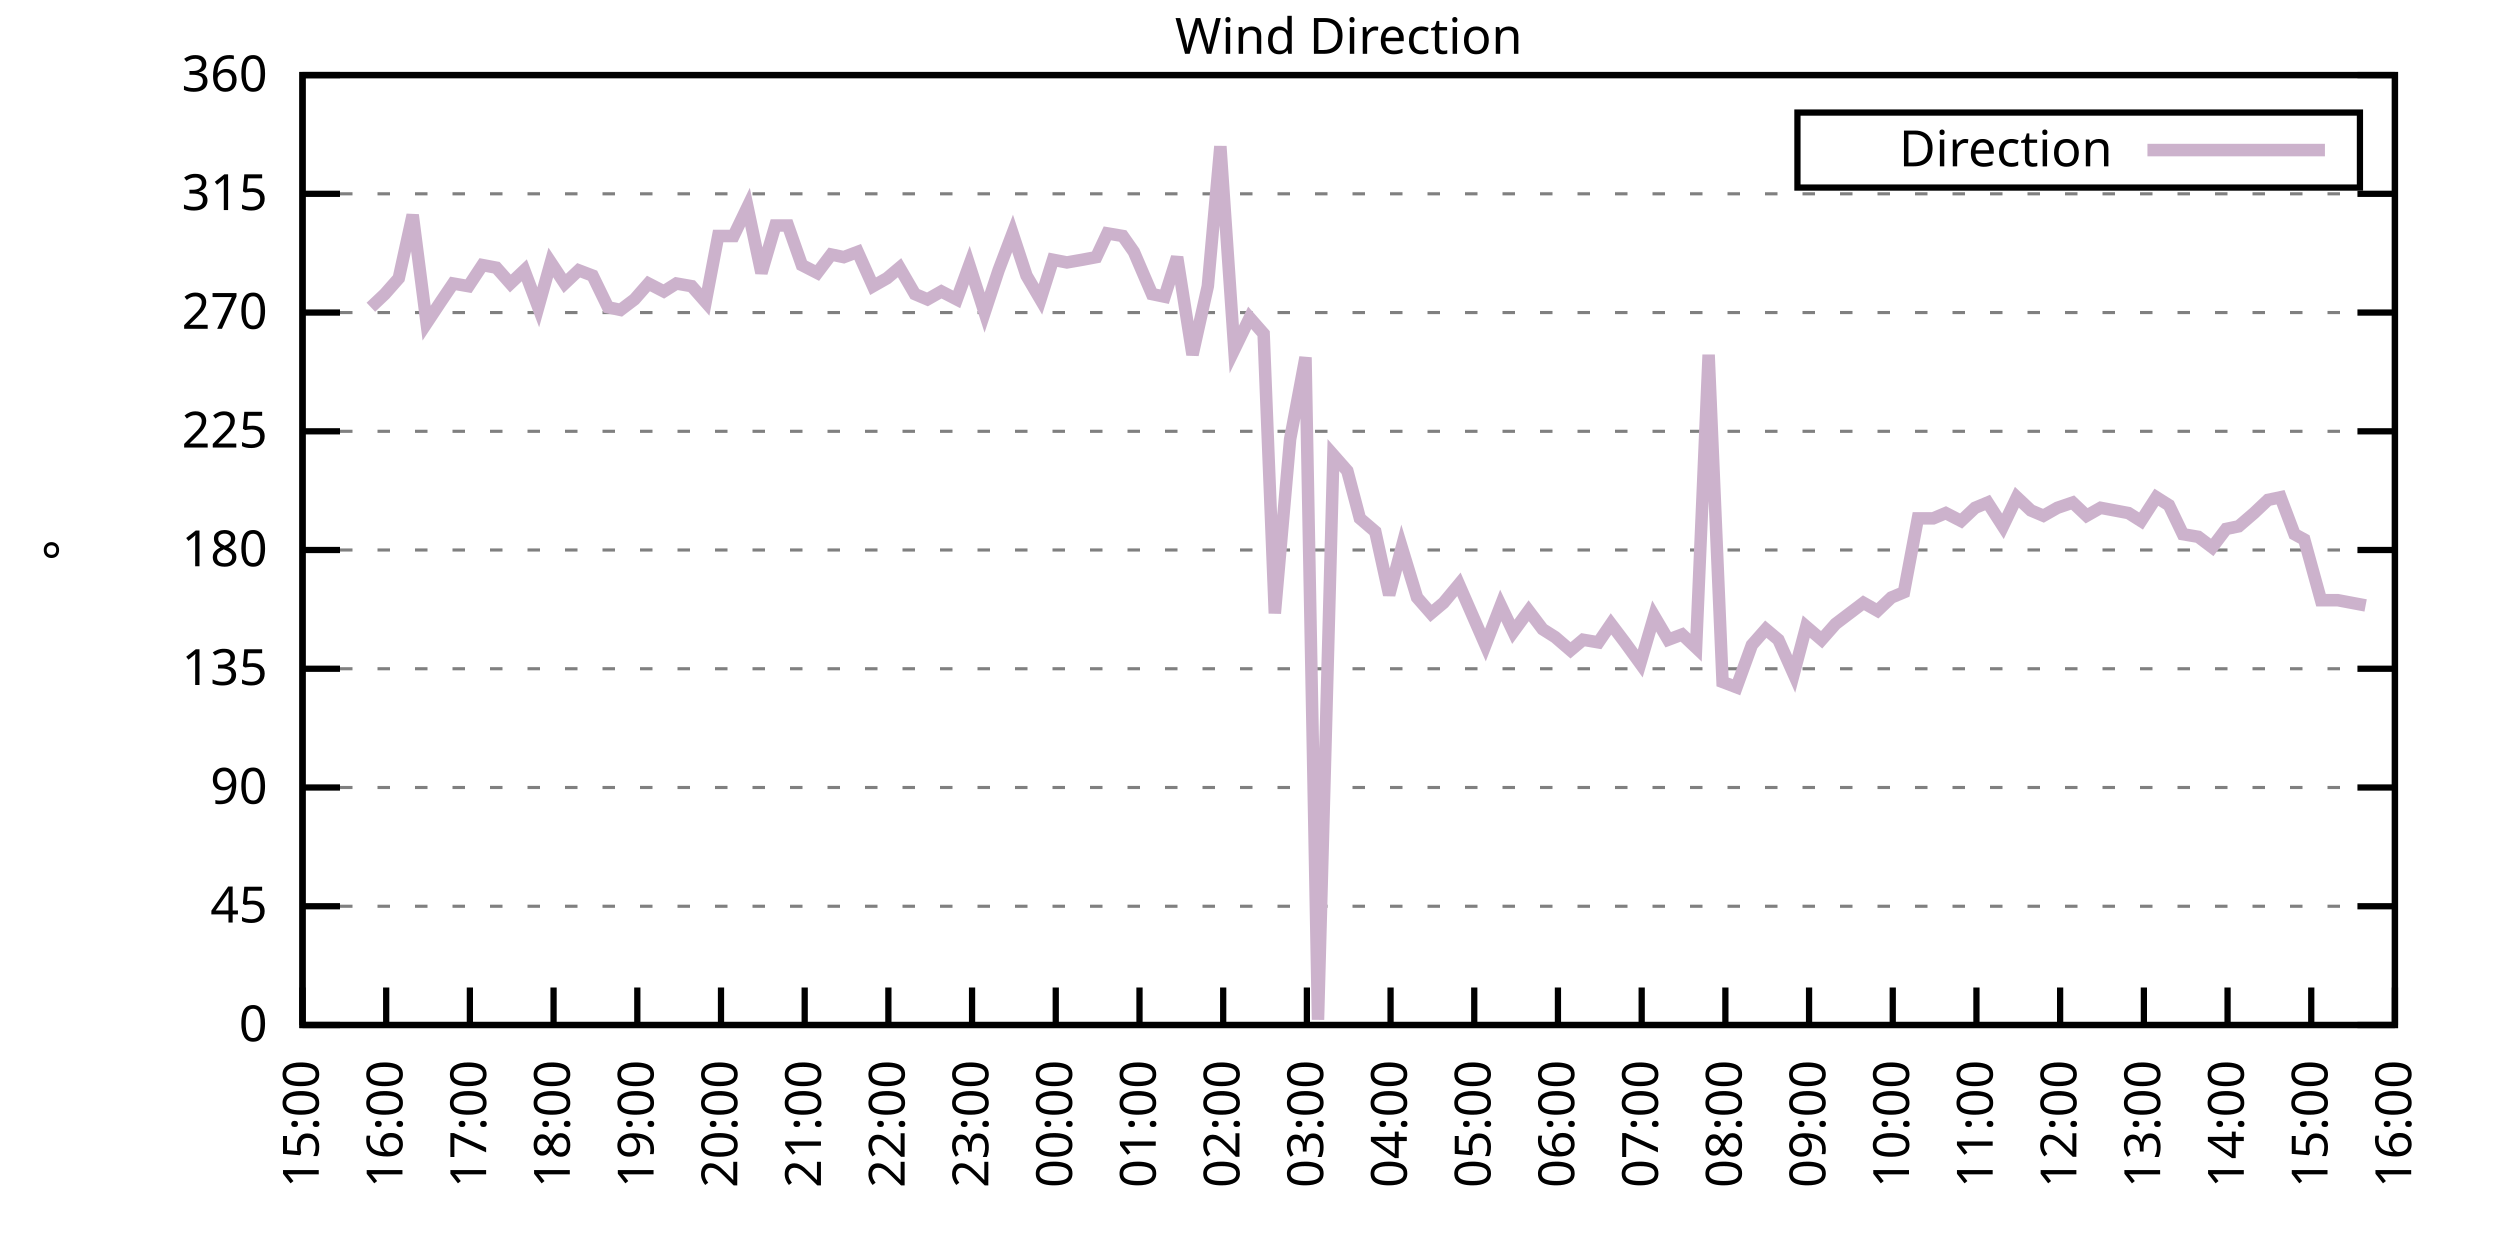
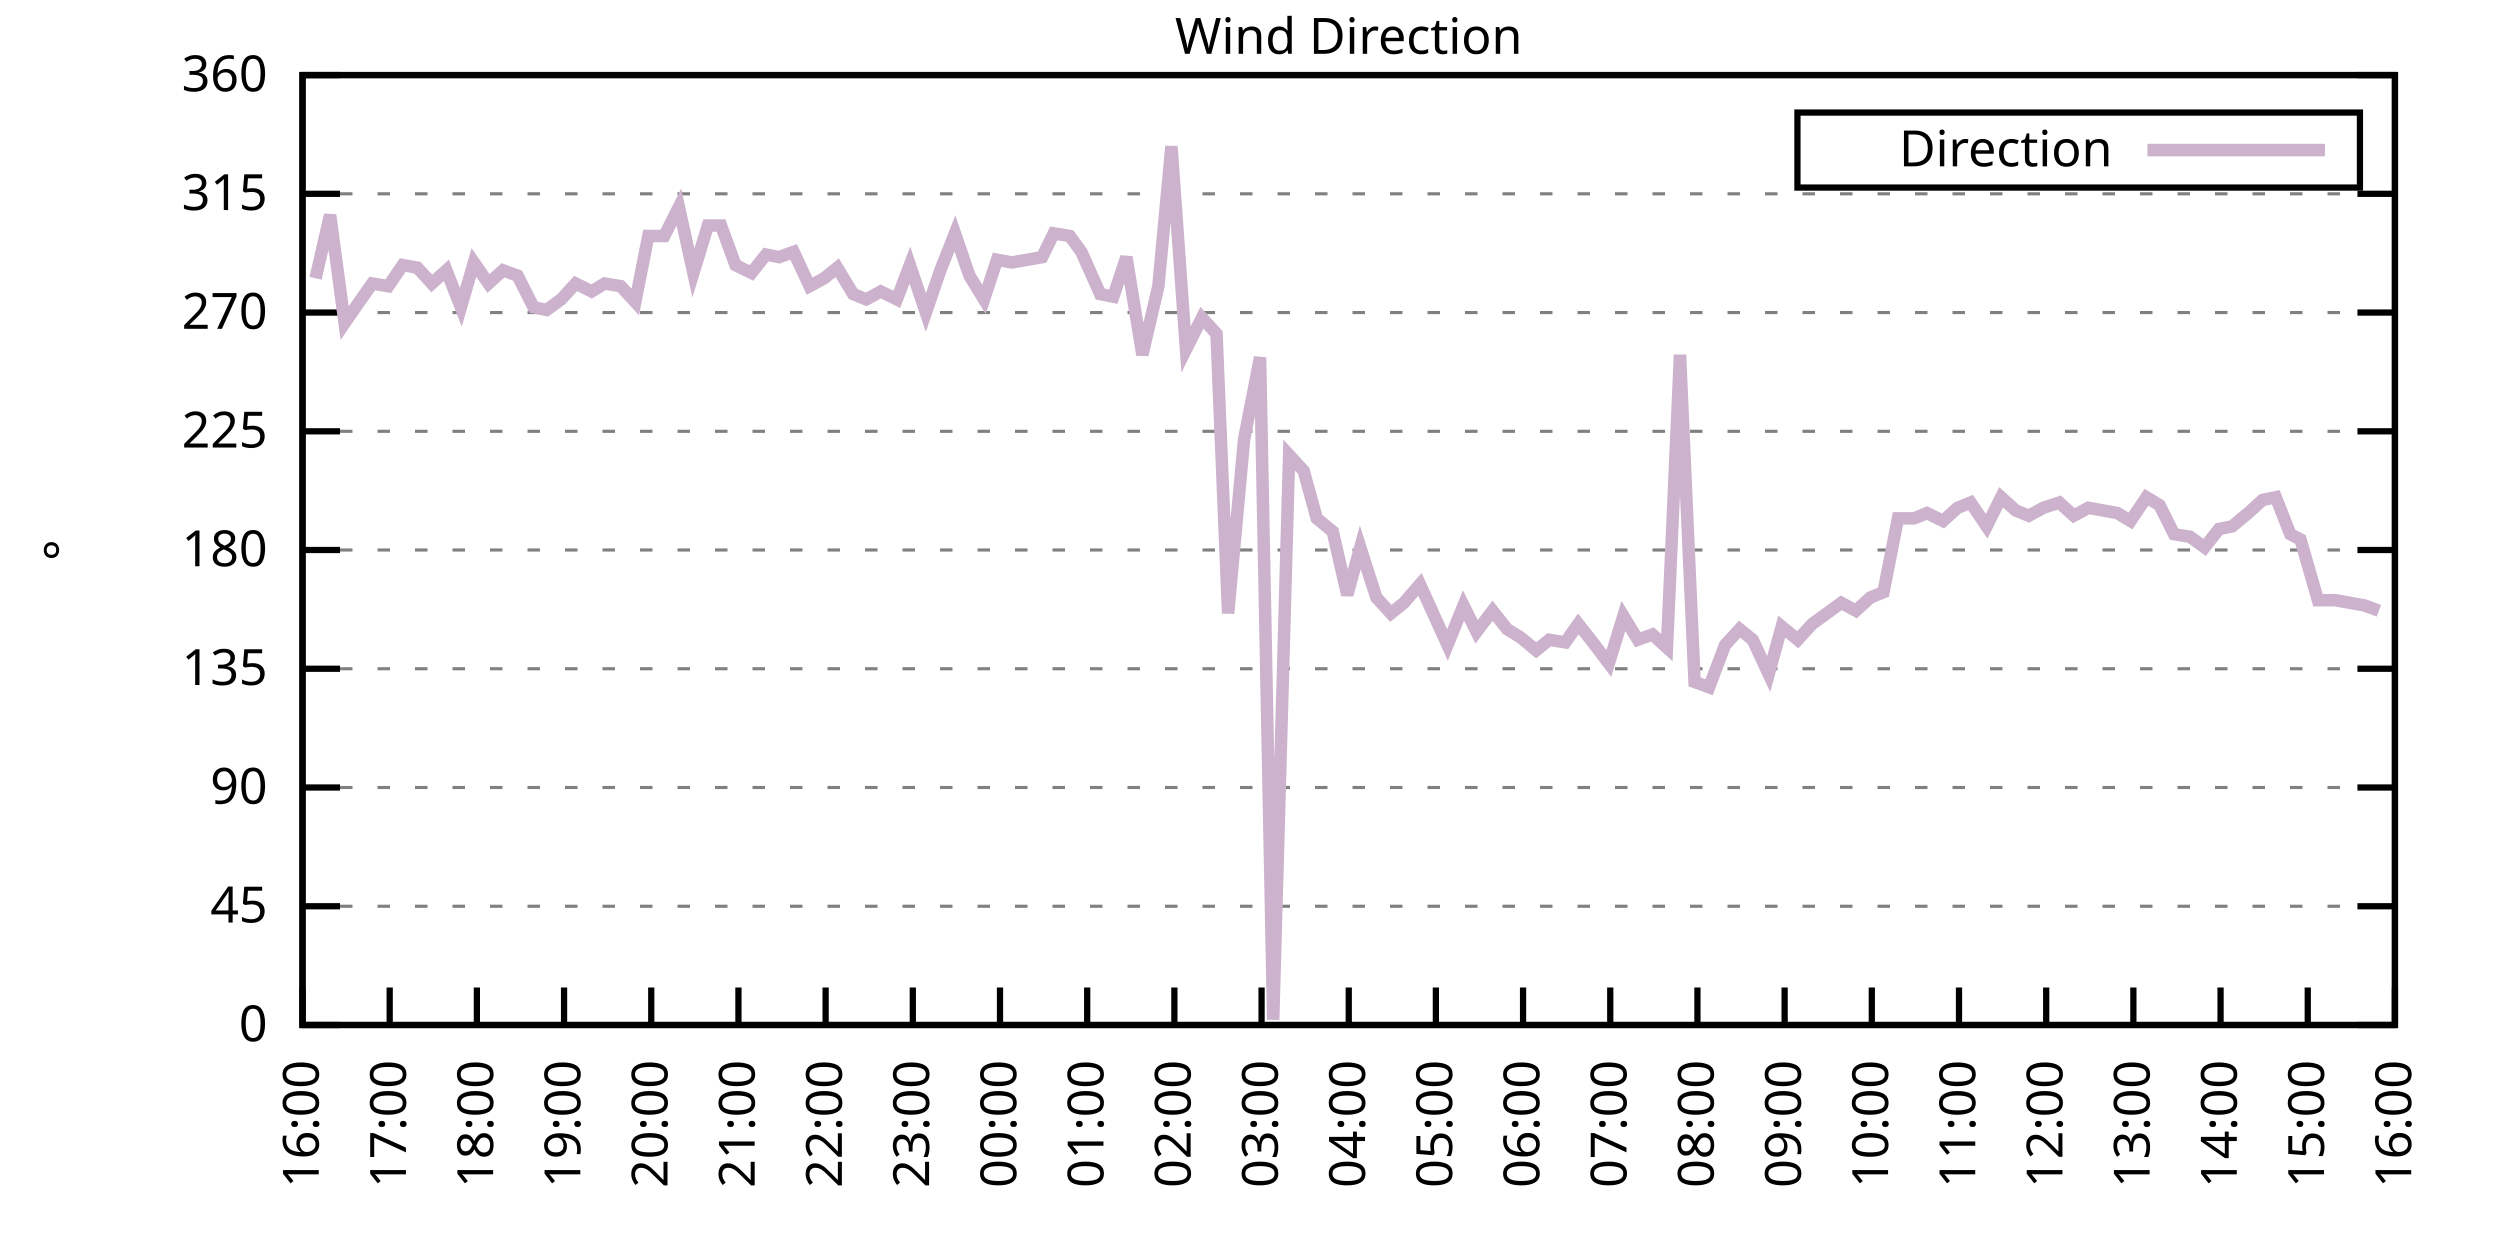
<svg xmlns="http://www.w3.org/2000/svg" xmlns:xlink="http://www.w3.org/1999/xlink" width="400" height="200" viewBox="0 0 400 200">
  <g id="gnuplot_canvas">
    <rect x="0" y="0" width="400" height="200" fill="none" />
    <defs>
      <circle id="gpDot" r="0.5" stroke-width="0.5" stroke="currentColor" />
      <path id="gpPt0" stroke-width="0.333" stroke="currentColor" d="M-1,0 h2 M0,-1 v2" />
      <path id="gpPt1" stroke-width="0.333" stroke="currentColor" d="M-1,-1 L1,1 M1,-1 L-1,1" />
      <path id="gpPt2" stroke-width="0.333" stroke="currentColor" d="M-1,0 L1,0 M0,-1 L0,1 M-1,-1 L1,1 M-1,1 L1,-1" />
      <rect id="gpPt3" stroke-width="0.333" stroke="currentColor" x="-1" y="-1" width="2" height="2" />
      <rect id="gpPt4" stroke-width="0.333" stroke="currentColor" fill="currentColor" x="-1" y="-1" width="2" height="2" />
      <circle id="gpPt5" stroke-width="0.333" stroke="currentColor" cx="0" cy="0" r="1" />
      <use xlink:href="#gpPt5" id="gpPt6" fill="currentColor" stroke="none" />
      <path id="gpPt7" stroke-width="0.333" stroke="currentColor" d="M0,-1.33 L-1.33,0.67 L1.33,0.67 z" />
      <use xlink:href="#gpPt7" id="gpPt8" fill="currentColor" stroke="none" />
      <use xlink:href="#gpPt7" id="gpPt9" stroke="currentColor" transform="rotate(180)" />
      <use xlink:href="#gpPt9" id="gpPt10" fill="currentColor" stroke="none" />
      <use xlink:href="#gpPt3" id="gpPt11" stroke="currentColor" transform="rotate(45)" />
      <use xlink:href="#gpPt11" id="gpPt12" fill="currentColor" stroke="none" />
      <path id="gpPt13" stroke-width="0.333" stroke="currentColor" d="M0,1.330 L1.265,0.411 L0.782,-1.067 L-0.782,-1.076 L-1.265,0.411 z" />
      <use xlink:href="#gpPt13" id="gpPt14" fill="currentColor" stroke="none" />
      <filter id="textbox" filterUnits="objectBoundingBox" x="0" y="0" height="1" width="1">
        <feFlood flood-color="white" flood-opacity="1" result="bgnd" />
        <feComposite in="SourceGraphic" in2="bgnd" operator="atop" />
      </filter>
      <filter id="greybox" filterUnits="objectBoundingBox" x="0" y="0" height="1" width="1">
        <feFlood flood-color="lightgrey" flood-opacity="1" result="grey" />
        <feComposite in="SourceGraphic" in2="grey" operator="atop" />
      </filter>
    </defs>
    <g fill="none" color="white" stroke="currentColor" stroke-width="1.00" stroke-linecap="butt" stroke-linejoin="miter">
</g>
    <g fill="none" color="black" stroke="currentColor" stroke-width="1.00" stroke-linecap="butt" stroke-linejoin="miter">
      <g stroke="none" shape-rendering="crispEdges">
        <polygon fill="rgb(255, 255, 255)" points="48.40,164.00 383.18,164.00 383.18,12.02 48.40,12.02 " />
      </g>
    </g>
    <g fill="none" color="black" stroke="currentColor" stroke-width="1.00" stroke-linecap="butt" stroke-linejoin="miter">
</g>
    <g fill="none" color="black" stroke="black" stroke-width="0.50" stroke-linecap="butt" stroke-linejoin="miter">
</g>
    <g fill="none" color="gray" stroke="currentColor" stroke-width="0.50" stroke-linecap="butt" stroke-linejoin="miter">
      <path stroke="gray" stroke-dasharray="2,4" class="gridline" d="M48.40,164.00 L383.19,164.00  " />
    </g>
    <g fill="none" color="gray" stroke="gray" stroke-width="1.00" stroke-linecap="butt" stroke-linejoin="miter">
</g>
    <g fill="none" color="black" stroke="currentColor" stroke-width="1.00" stroke-linecap="butt" stroke-linejoin="miter">
      <path stroke="black" d="M48.40,164.00 L54.40,164.00 M383.19,164.00 L377.19,164.00  " />
      <g transform="translate(42.80,166.60)" stroke="none" fill="black" font-family="Sans" font-size="8.00" text-anchor="end">
        <text>
          <tspan font-family="Sans"> 0</tspan>
        </text>
      </g>
    </g>
    <g fill="none" color="black" stroke="currentColor" stroke-width="1.00" stroke-linecap="butt" stroke-linejoin="miter">
</g>
    <g fill="none" color="black" stroke="black" stroke-width="0.50" stroke-linecap="butt" stroke-linejoin="miter">
</g>
    <g fill="none" color="gray" stroke="currentColor" stroke-width="0.50" stroke-linecap="butt" stroke-linejoin="miter">
      <path stroke="gray" stroke-dasharray="2,4" class="gridline" d="M48.40,145.00 L383.19,145.00  " />
    </g>
    <g fill="none" color="gray" stroke="gray" stroke-width="1.00" stroke-linecap="butt" stroke-linejoin="miter">
</g>
    <g fill="none" color="black" stroke="currentColor" stroke-width="1.00" stroke-linecap="butt" stroke-linejoin="miter">
      <path stroke="black" d="M48.40,145.00 L54.40,145.00 M383.19,145.00 L377.19,145.00  " />
      <g transform="translate(42.80,147.60)" stroke="none" fill="black" font-family="Sans" font-size="8.00" text-anchor="end">
        <text>
          <tspan font-family="Sans"> 45</tspan>
        </text>
      </g>
    </g>
    <g fill="none" color="black" stroke="currentColor" stroke-width="1.00" stroke-linecap="butt" stroke-linejoin="miter">
</g>
    <g fill="none" color="black" stroke="black" stroke-width="0.50" stroke-linecap="butt" stroke-linejoin="miter">
</g>
    <g fill="none" color="gray" stroke="currentColor" stroke-width="0.50" stroke-linecap="butt" stroke-linejoin="miter">
      <path stroke="gray" stroke-dasharray="2,4" class="gridline" d="M48.40,126.00 L383.19,126.00  " />
    </g>
    <g fill="none" color="gray" stroke="gray" stroke-width="1.00" stroke-linecap="butt" stroke-linejoin="miter">
</g>
    <g fill="none" color="black" stroke="currentColor" stroke-width="1.00" stroke-linecap="butt" stroke-linejoin="miter">
      <path stroke="black" d="M48.40,126.00 L54.40,126.00 M383.19,126.00 L377.19,126.00  " />
      <g transform="translate(42.80,128.60)" stroke="none" fill="black" font-family="Sans" font-size="8.00" text-anchor="end">
        <text>
          <tspan font-family="Sans"> 90</tspan>
        </text>
      </g>
    </g>
    <g fill="none" color="black" stroke="currentColor" stroke-width="1.00" stroke-linecap="butt" stroke-linejoin="miter">
</g>
    <g fill="none" color="black" stroke="black" stroke-width="0.50" stroke-linecap="butt" stroke-linejoin="miter">
</g>
    <g fill="none" color="gray" stroke="currentColor" stroke-width="0.50" stroke-linecap="butt" stroke-linejoin="miter">
      <path stroke="gray" stroke-dasharray="2,4" class="gridline" d="M48.40,107.00 L383.19,107.00  " />
    </g>
    <g fill="none" color="gray" stroke="gray" stroke-width="1.00" stroke-linecap="butt" stroke-linejoin="miter">
</g>
    <g fill="none" color="black" stroke="currentColor" stroke-width="1.00" stroke-linecap="butt" stroke-linejoin="miter">
      <path stroke="black" d="M48.40,107.00 L54.40,107.00 M383.19,107.00 L377.19,107.00  " />
      <g transform="translate(42.80,109.60)" stroke="none" fill="black" font-family="Sans" font-size="8.00" text-anchor="end">
        <text>
          <tspan font-family="Sans"> 135</tspan>
        </text>
      </g>
    </g>
    <g fill="none" color="black" stroke="currentColor" stroke-width="1.00" stroke-linecap="butt" stroke-linejoin="miter">
</g>
    <g fill="none" color="black" stroke="black" stroke-width="0.50" stroke-linecap="butt" stroke-linejoin="miter">
</g>
    <g fill="none" color="gray" stroke="currentColor" stroke-width="0.50" stroke-linecap="butt" stroke-linejoin="miter">
      <path stroke="gray" stroke-dasharray="2,4" class="gridline" d="M48.40,88.00 L383.19,88.00  " />
    </g>
    <g fill="none" color="gray" stroke="gray" stroke-width="1.00" stroke-linecap="butt" stroke-linejoin="miter">
</g>
    <g fill="none" color="black" stroke="currentColor" stroke-width="1.00" stroke-linecap="butt" stroke-linejoin="miter">
      <path stroke="black" d="M48.40,88.00 L54.40,88.00 M383.19,88.00 L377.19,88.00  " />
      <g transform="translate(42.80,90.60)" stroke="none" fill="black" font-family="Sans" font-size="8.00" text-anchor="end">
        <text>
          <tspan font-family="Sans"> 180</tspan>
        </text>
      </g>
    </g>
    <g fill="none" color="black" stroke="currentColor" stroke-width="1.00" stroke-linecap="butt" stroke-linejoin="miter">
</g>
    <g fill="none" color="black" stroke="black" stroke-width="0.50" stroke-linecap="butt" stroke-linejoin="miter">
</g>
    <g fill="none" color="gray" stroke="currentColor" stroke-width="0.50" stroke-linecap="butt" stroke-linejoin="miter">
      <path stroke="gray" stroke-dasharray="2,4" class="gridline" d="M48.40,69.01 L383.19,69.01  " />
    </g>
    <g fill="none" color="gray" stroke="gray" stroke-width="1.00" stroke-linecap="butt" stroke-linejoin="miter">
</g>
    <g fill="none" color="black" stroke="currentColor" stroke-width="1.00" stroke-linecap="butt" stroke-linejoin="miter">
      <path stroke="black" d="M48.40,69.01 L54.40,69.01 M383.19,69.01 L377.19,69.01  " />
      <g transform="translate(42.80,71.61)" stroke="none" fill="black" font-family="Sans" font-size="8.00" text-anchor="end">
        <text>
          <tspan font-family="Sans"> 225</tspan>
        </text>
      </g>
    </g>
    <g fill="none" color="black" stroke="currentColor" stroke-width="1.00" stroke-linecap="butt" stroke-linejoin="miter">
</g>
    <g fill="none" color="black" stroke="black" stroke-width="0.50" stroke-linecap="butt" stroke-linejoin="miter">
</g>
    <g fill="none" color="gray" stroke="currentColor" stroke-width="0.50" stroke-linecap="butt" stroke-linejoin="miter">
      <path stroke="gray" stroke-dasharray="2,4" class="gridline" d="M48.40,50.01 L383.19,50.01  " />
    </g>
    <g fill="none" color="gray" stroke="gray" stroke-width="1.00" stroke-linecap="butt" stroke-linejoin="miter">
</g>
    <g fill="none" color="black" stroke="currentColor" stroke-width="1.00" stroke-linecap="butt" stroke-linejoin="miter">
      <path stroke="black" d="M48.40,50.01 L54.40,50.01 M383.19,50.01 L377.19,50.01  " />
      <g transform="translate(42.80,52.61)" stroke="none" fill="black" font-family="Sans" font-size="8.00" text-anchor="end">
        <text>
          <tspan font-family="Sans"> 270</tspan>
        </text>
      </g>
    </g>
    <g fill="none" color="black" stroke="currentColor" stroke-width="1.00" stroke-linecap="butt" stroke-linejoin="miter">
</g>
    <g fill="none" color="black" stroke="black" stroke-width="0.50" stroke-linecap="butt" stroke-linejoin="miter">
</g>
    <g fill="none" color="gray" stroke="currentColor" stroke-width="0.50" stroke-linecap="butt" stroke-linejoin="miter">
      <path stroke="gray" stroke-dasharray="2,4" class="gridline" d="M48.40,31.01 L383.19,31.01  " />
    </g>
    <g fill="none" color="gray" stroke="gray" stroke-width="1.00" stroke-linecap="butt" stroke-linejoin="miter">
</g>
    <g fill="none" color="black" stroke="currentColor" stroke-width="1.00" stroke-linecap="butt" stroke-linejoin="miter">
      <path stroke="black" d="M48.40,31.01 L54.40,31.01 M383.19,31.01 L377.19,31.01  " />
      <g transform="translate(42.80,33.61)" stroke="none" fill="black" font-family="Sans" font-size="8.00" text-anchor="end">
        <text>
          <tspan font-family="Sans"> 315</tspan>
        </text>
      </g>
    </g>
    <g fill="none" color="black" stroke="currentColor" stroke-width="1.00" stroke-linecap="butt" stroke-linejoin="miter">
</g>
    <g fill="none" color="black" stroke="black" stroke-width="0.50" stroke-linecap="butt" stroke-linejoin="miter">
</g>
    <g fill="none" color="gray" stroke="currentColor" stroke-width="0.50" stroke-linecap="butt" stroke-linejoin="miter">
      <path stroke="gray" stroke-dasharray="2,4" class="gridline" d="M48.40,12.01 L383.19,12.01  " />
    </g>
    <g fill="none" color="gray" stroke="gray" stroke-width="1.00" stroke-linecap="butt" stroke-linejoin="miter">
</g>
    <g fill="none" color="black" stroke="currentColor" stroke-width="1.00" stroke-linecap="butt" stroke-linejoin="miter">
      <path stroke="black" d="M48.40,12.01 L54.40,12.01 M383.19,12.01 L377.19,12.01  " />
      <g transform="translate(42.80,14.61)" stroke="none" fill="black" font-family="Sans" font-size="8.00" text-anchor="end">
        <text>
          <tspan font-family="Sans"> 360</tspan>
        </text>
      </g>
    </g>
    <g fill="none" color="black" stroke="currentColor" stroke-width="1.00" stroke-linecap="butt" stroke-linejoin="miter">
      <path stroke="black" d="M48.40,164.00 L48.40,158.00  " />
      <g transform="translate(51.00,169.60) rotate(270.00)" stroke="none" fill="black" font-family="Sans" font-size="8.00" text-anchor="end">
        <text>
-           <tspan font-family="Sans">15:00</tspan>
-         </text>
-       </g>
-     </g>
-     <g fill="none" color="black" stroke="currentColor" stroke-width="1.00" stroke-linecap="butt" stroke-linejoin="miter">
-       <path stroke="black" d="M61.79,164.00 L61.79,158.00  " />
-       <g transform="translate(64.39,169.60) rotate(270.00)" stroke="none" fill="black" font-family="Sans" font-size="8.00" text-anchor="end">
-         <text>
          <tspan font-family="Sans">16:00</tspan>
        </text>
      </g>
    </g>
    <g fill="none" color="black" stroke="currentColor" stroke-width="1.00" stroke-linecap="butt" stroke-linejoin="miter">
-       <path stroke="black" d="M75.18,164.00 L75.18,158.00  " />
-       <g transform="translate(77.78,169.60) rotate(270.00)" stroke="none" fill="black" font-family="Sans" font-size="8.00" text-anchor="end">
+       <path stroke="black" d="M62.35,164.00 L62.35,158.00  " />
+       <g transform="translate(64.95,169.60) rotate(270.00)" stroke="none" fill="black" font-family="Sans" font-size="8.00" text-anchor="end">
        <text>
          <tspan font-family="Sans">17:00</tspan>
        </text>
      </g>
    </g>
    <g fill="none" color="black" stroke="currentColor" stroke-width="1.00" stroke-linecap="butt" stroke-linejoin="miter">
-       <path stroke="black" d="M88.57,164.00 L88.57,158.00  " />
-       <g transform="translate(91.17,169.60) rotate(270.00)" stroke="none" fill="black" font-family="Sans" font-size="8.00" text-anchor="end">
+       <path stroke="black" d="M76.30,164.00 L76.30,158.00  " />
+       <g transform="translate(78.90,169.60) rotate(270.00)" stroke="none" fill="black" font-family="Sans" font-size="8.00" text-anchor="end">
        <text>
          <tspan font-family="Sans">18:00</tspan>
        </text>
      </g>
    </g>
    <g fill="none" color="black" stroke="currentColor" stroke-width="1.00" stroke-linecap="butt" stroke-linejoin="miter">
-       <path stroke="black" d="M101.97,164.00 L101.97,158.00  " />
-       <g transform="translate(104.57,169.60) rotate(270.00)" stroke="none" fill="black" font-family="Sans" font-size="8.00" text-anchor="end">
+       <path stroke="black" d="M90.25,164.00 L90.25,158.00  " />
+       <g transform="translate(92.85,169.60) rotate(270.00)" stroke="none" fill="black" font-family="Sans" font-size="8.00" text-anchor="end">
        <text>
          <tspan font-family="Sans">19:00</tspan>
        </text>
      </g>
    </g>
    <g fill="none" color="black" stroke="currentColor" stroke-width="1.00" stroke-linecap="butt" stroke-linejoin="miter">
-       <path stroke="black" d="M115.36,164.00 L115.36,158.00  " />
-       <g transform="translate(117.96,169.60) rotate(270.00)" stroke="none" fill="black" font-family="Sans" font-size="8.00" text-anchor="end">
+       <path stroke="black" d="M104.20,164.00 L104.20,158.00  " />
+       <g transform="translate(106.80,169.60) rotate(270.00)" stroke="none" fill="black" font-family="Sans" font-size="8.00" text-anchor="end">
        <text>
          <tspan font-family="Sans">20:00</tspan>
        </text>
      </g>
    </g>
    <g fill="none" color="black" stroke="currentColor" stroke-width="1.00" stroke-linecap="butt" stroke-linejoin="miter">
-       <path stroke="black" d="M128.75,164.00 L128.75,158.00  " />
-       <g transform="translate(131.35,169.60) rotate(270.00)" stroke="none" fill="black" font-family="Sans" font-size="8.00" text-anchor="end">
+       <path stroke="black" d="M118.15,164.00 L118.15,158.00  " />
+       <g transform="translate(120.75,169.60) rotate(270.00)" stroke="none" fill="black" font-family="Sans" font-size="8.00" text-anchor="end">
        <text>
          <tspan font-family="Sans">21:00</tspan>
        </text>
      </g>
    </g>
    <g fill="none" color="black" stroke="currentColor" stroke-width="1.00" stroke-linecap="butt" stroke-linejoin="miter">
-       <path stroke="black" d="M142.14,164.00 L142.14,158.00  " />
-       <g transform="translate(144.74,169.60) rotate(270.00)" stroke="none" fill="black" font-family="Sans" font-size="8.00" text-anchor="end">
+       <path stroke="black" d="M132.10,164.00 L132.10,158.00  " />
+       <g transform="translate(134.70,169.60) rotate(270.00)" stroke="none" fill="black" font-family="Sans" font-size="8.00" text-anchor="end">
        <text>
          <tspan font-family="Sans">22:00</tspan>
        </text>
      </g>
    </g>
    <g fill="none" color="black" stroke="currentColor" stroke-width="1.00" stroke-linecap="butt" stroke-linejoin="miter">
-       <path stroke="black" d="M155.53,164.00 L155.53,158.00  " />
-       <g transform="translate(158.13,169.60) rotate(270.00)" stroke="none" fill="black" font-family="Sans" font-size="8.00" text-anchor="end">
+       <path stroke="black" d="M146.05,164.00 L146.05,158.00  " />
+       <g transform="translate(148.65,169.60) rotate(270.00)" stroke="none" fill="black" font-family="Sans" font-size="8.00" text-anchor="end">
        <text>
          <tspan font-family="Sans">23:00</tspan>
        </text>
      </g>
    </g>
    <g fill="none" color="black" stroke="currentColor" stroke-width="1.00" stroke-linecap="butt" stroke-linejoin="miter">
-       <path stroke="black" d="M168.92,164.00 L168.92,158.00  " />
-       <g transform="translate(171.52,169.60) rotate(270.00)" stroke="none" fill="black" font-family="Sans" font-size="8.00" text-anchor="end">
+       <path stroke="black" d="M160.00,164.00 L160.00,158.00  " />
+       <g transform="translate(162.60,169.60) rotate(270.00)" stroke="none" fill="black" font-family="Sans" font-size="8.00" text-anchor="end">
        <text>
          <tspan font-family="Sans">00:00</tspan>
        </text>
      </g>
    </g>
    <g fill="none" color="black" stroke="currentColor" stroke-width="1.00" stroke-linecap="butt" stroke-linejoin="miter">
-       <path stroke="black" d="M182.32,164.00 L182.32,158.00  " />
-       <g transform="translate(184.92,169.60) rotate(270.00)" stroke="none" fill="black" font-family="Sans" font-size="8.00" text-anchor="end">
+       <path stroke="black" d="M173.95,164.00 L173.95,158.00  " />
+       <g transform="translate(176.55,169.60) rotate(270.00)" stroke="none" fill="black" font-family="Sans" font-size="8.00" text-anchor="end">
        <text>
          <tspan font-family="Sans">01:00</tspan>
        </text>
      </g>
    </g>
    <g fill="none" color="black" stroke="currentColor" stroke-width="1.00" stroke-linecap="butt" stroke-linejoin="miter">
-       <path stroke="black" d="M195.71,164.00 L195.71,158.00  " />
-       <g transform="translate(198.31,169.60) rotate(270.00)" stroke="none" fill="black" font-family="Sans" font-size="8.00" text-anchor="end">
+       <path stroke="black" d="M187.90,164.00 L187.90,158.00  " />
+       <g transform="translate(190.50,169.60) rotate(270.00)" stroke="none" fill="black" font-family="Sans" font-size="8.00" text-anchor="end">
        <text>
          <tspan font-family="Sans">02:00</tspan>
        </text>
      </g>
    </g>
    <g fill="none" color="black" stroke="currentColor" stroke-width="1.00" stroke-linecap="butt" stroke-linejoin="miter">
-       <path stroke="black" d="M209.10,164.00 L209.10,158.00  " />
-       <g transform="translate(211.70,169.60) rotate(270.00)" stroke="none" fill="black" font-family="Sans" font-size="8.00" text-anchor="end">
+       <path stroke="black" d="M201.85,164.00 L201.85,158.00  " />
+       <g transform="translate(204.45,169.60) rotate(270.00)" stroke="none" fill="black" font-family="Sans" font-size="8.00" text-anchor="end">
        <text>
          <tspan font-family="Sans">03:00</tspan>
        </text>
      </g>
    </g>
    <g fill="none" color="black" stroke="currentColor" stroke-width="1.00" stroke-linecap="butt" stroke-linejoin="miter">
-       <path stroke="black" d="M222.49,164.00 L222.49,158.00  " />
-       <g transform="translate(225.09,169.60) rotate(270.00)" stroke="none" fill="black" font-family="Sans" font-size="8.00" text-anchor="end">
+       <path stroke="black" d="M215.80,164.00 L215.80,158.00  " />
+       <g transform="translate(218.40,169.60) rotate(270.00)" stroke="none" fill="black" font-family="Sans" font-size="8.00" text-anchor="end">
        <text>
          <tspan font-family="Sans">04:00</tspan>
        </text>
      </g>
    </g>
    <g fill="none" color="black" stroke="currentColor" stroke-width="1.00" stroke-linecap="butt" stroke-linejoin="miter">
-       <path stroke="black" d="M235.88,164.00 L235.88,158.00  " />
-       <g transform="translate(238.48,169.60) rotate(270.00)" stroke="none" fill="black" font-family="Sans" font-size="8.00" text-anchor="end">
+       <path stroke="black" d="M229.74,164.00 L229.74,158.00  " />
+       <g transform="translate(232.34,169.60) rotate(270.00)" stroke="none" fill="black" font-family="Sans" font-size="8.00" text-anchor="end">
        <text>
          <tspan font-family="Sans">05:00</tspan>
        </text>
      </g>
    </g>
    <g fill="none" color="black" stroke="currentColor" stroke-width="1.00" stroke-linecap="butt" stroke-linejoin="miter">
-       <path stroke="black" d="M249.27,164.00 L249.27,158.00  " />
-       <g transform="translate(251.87,169.60) rotate(270.00)" stroke="none" fill="black" font-family="Sans" font-size="8.00" text-anchor="end">
+       <path stroke="black" d="M243.69,164.00 L243.69,158.00  " />
+       <g transform="translate(246.29,169.60) rotate(270.00)" stroke="none" fill="black" font-family="Sans" font-size="8.00" text-anchor="end">
        <text>
          <tspan font-family="Sans">06:00</tspan>
        </text>
      </g>
    </g>
    <g fill="none" color="black" stroke="currentColor" stroke-width="1.00" stroke-linecap="butt" stroke-linejoin="miter">
-       <path stroke="black" d="M262.67,164.00 L262.67,158.00  " />
-       <g transform="translate(265.27,169.60) rotate(270.00)" stroke="none" fill="black" font-family="Sans" font-size="8.00" text-anchor="end">
+       <path stroke="black" d="M257.64,164.00 L257.64,158.00  " />
+       <g transform="translate(260.24,169.60) rotate(270.00)" stroke="none" fill="black" font-family="Sans" font-size="8.00" text-anchor="end">
        <text>
          <tspan font-family="Sans">07:00</tspan>
        </text>
      </g>
    </g>
    <g fill="none" color="black" stroke="currentColor" stroke-width="1.00" stroke-linecap="butt" stroke-linejoin="miter">
-       <path stroke="black" d="M276.06,164.00 L276.06,158.00  " />
-       <g transform="translate(278.66,169.60) rotate(270.00)" stroke="none" fill="black" font-family="Sans" font-size="8.00" text-anchor="end">
+       <path stroke="black" d="M271.59,164.00 L271.59,158.00  " />
+       <g transform="translate(274.19,169.60) rotate(270.00)" stroke="none" fill="black" font-family="Sans" font-size="8.00" text-anchor="end">
        <text>
          <tspan font-family="Sans">08:00</tspan>
        </text>
      </g>
    </g>
    <g fill="none" color="black" stroke="currentColor" stroke-width="1.00" stroke-linecap="butt" stroke-linejoin="miter">
-       <path stroke="black" d="M289.45,164.00 L289.45,158.00  " />
-       <g transform="translate(292.05,169.60) rotate(270.00)" stroke="none" fill="black" font-family="Sans" font-size="8.00" text-anchor="end">
+       <path stroke="black" d="M285.54,164.00 L285.54,158.00  " />
+       <g transform="translate(288.14,169.60) rotate(270.00)" stroke="none" fill="black" font-family="Sans" font-size="8.00" text-anchor="end">
        <text>
          <tspan font-family="Sans">09:00</tspan>
        </text>
      </g>
    </g>
    <g fill="none" color="black" stroke="currentColor" stroke-width="1.00" stroke-linecap="butt" stroke-linejoin="miter">
-       <path stroke="black" d="M302.84,164.00 L302.84,158.00  " />
-       <g transform="translate(305.44,169.60) rotate(270.00)" stroke="none" fill="black" font-family="Sans" font-size="8.00" text-anchor="end">
+       <path stroke="black" d="M299.49,164.00 L299.49,158.00  " />
+       <g transform="translate(302.09,169.60) rotate(270.00)" stroke="none" fill="black" font-family="Sans" font-size="8.00" text-anchor="end">
        <text>
          <tspan font-family="Sans">10:00</tspan>
        </text>
      </g>
    </g>
    <g fill="none" color="black" stroke="currentColor" stroke-width="1.00" stroke-linecap="butt" stroke-linejoin="miter">
-       <path stroke="black" d="M316.23,164.00 L316.23,158.00  " />
-       <g transform="translate(318.83,169.60) rotate(270.00)" stroke="none" fill="black" font-family="Sans" font-size="8.00" text-anchor="end">
+       <path stroke="black" d="M313.44,164.00 L313.44,158.00  " />
+       <g transform="translate(316.04,169.60) rotate(270.00)" stroke="none" fill="black" font-family="Sans" font-size="8.00" text-anchor="end">
        <text>
          <tspan font-family="Sans">11:00</tspan>
        </text>
      </g>
    </g>
    <g fill="none" color="black" stroke="currentColor" stroke-width="1.00" stroke-linecap="butt" stroke-linejoin="miter">
-       <path stroke="black" d="M329.62,164.00 L329.62,158.00  " />
-       <g transform="translate(332.22,169.60) rotate(270.00)" stroke="none" fill="black" font-family="Sans" font-size="8.00" text-anchor="end">
+       <path stroke="black" d="M327.39,164.00 L327.39,158.00  " />
+       <g transform="translate(329.99,169.60) rotate(270.00)" stroke="none" fill="black" font-family="Sans" font-size="8.00" text-anchor="end">
        <text>
          <tspan font-family="Sans">12:00</tspan>
        </text>
      </g>
    </g>
    <g fill="none" color="black" stroke="currentColor" stroke-width="1.00" stroke-linecap="butt" stroke-linejoin="miter">
-       <path stroke="black" d="M343.02,164.00 L343.02,158.00  " />
-       <g transform="translate(345.62,169.60) rotate(270.00)" stroke="none" fill="black" font-family="Sans" font-size="8.00" text-anchor="end">
+       <path stroke="black" d="M341.34,164.00 L341.34,158.00  " />
+       <g transform="translate(343.94,169.60) rotate(270.00)" stroke="none" fill="black" font-family="Sans" font-size="8.00" text-anchor="end">
        <text>
          <tspan font-family="Sans">13:00</tspan>
        </text>
      </g>
    </g>
    <g fill="none" color="black" stroke="currentColor" stroke-width="1.00" stroke-linecap="butt" stroke-linejoin="miter">
-       <path stroke="black" d="M356.41,164.00 L356.41,158.00  " />
-       <g transform="translate(359.01,169.60) rotate(270.00)" stroke="none" fill="black" font-family="Sans" font-size="8.00" text-anchor="end">
+       <path stroke="black" d="M355.29,164.00 L355.29,158.00  " />
+       <g transform="translate(357.89,169.60) rotate(270.00)" stroke="none" fill="black" font-family="Sans" font-size="8.00" text-anchor="end">
        <text>
          <tspan font-family="Sans">14:00</tspan>
        </text>
      </g>
    </g>
    <g fill="none" color="black" stroke="currentColor" stroke-width="1.00" stroke-linecap="butt" stroke-linejoin="miter">
-       <path stroke="black" d="M369.80,164.00 L369.80,158.00  " />
-       <g transform="translate(372.40,169.60) rotate(270.00)" stroke="none" fill="black" font-family="Sans" font-size="8.00" text-anchor="end">
+       <path stroke="black" d="M369.24,164.00 L369.24,158.00  " />
+       <g transform="translate(371.84,169.60) rotate(270.00)" stroke="none" fill="black" font-family="Sans" font-size="8.00" text-anchor="end">
        <text>
          <tspan font-family="Sans">15:00</tspan>
        </text>
      </g>
    </g>
    <g fill="none" color="black" stroke="currentColor" stroke-width="1.00" stroke-linecap="butt" stroke-linejoin="miter">
      <path stroke="black" d="M383.19,164.00 L383.19,158.00  " />
      <g transform="translate(385.79,169.60) rotate(270.00)" stroke="none" fill="black" font-family="Sans" font-size="8.00" text-anchor="end">
        <text>
          <tspan font-family="Sans">16:00</tspan>
        </text>
      </g>
    </g>
    <g fill="none" color="black" stroke="currentColor" stroke-width="1.00" stroke-linecap="butt" stroke-linejoin="miter">
</g>
    <g fill="none" color="black" stroke="currentColor" stroke-width="1.00" stroke-linecap="butt" stroke-linejoin="miter">
      <path stroke="black" d="M48.40,12.01 L48.40,164.00 L383.19,164.00 L383.19,12.01 L48.40,12.01 Z  " />
    </g>
    <g fill="none" color="black" stroke="currentColor" stroke-width="1.00" stroke-linecap="butt" stroke-linejoin="miter">
</g>
    <g fill="none" color="black" stroke="currentColor" stroke-width="1.00" stroke-linecap="butt" stroke-linejoin="miter">
      <path stroke="black" d="M287.59,30.01 L287.59,18.01 L377.59,18.01 L377.59,30.01 L287.59,30.01 Z  " />
    </g>
    <g id="Wind_direction_plot_1">
      <g fill="none" color="white" stroke="black" stroke-width="2.00" stroke-linecap="butt" stroke-linejoin="miter">
</g>
      <g fill="none" color="black" stroke="currentColor" stroke-width="2.00" stroke-linecap="butt" stroke-linejoin="miter">
        <g transform="translate(337.99,26.61)" stroke="none" fill="black" font-family="Sans" font-size="8.00" text-anchor="end">
          <text>
            <tspan font-family="Sans">Direction</tspan>
          </text>
        </g>
      </g>
      <g fill="none" color="black" stroke="currentColor" stroke-width="2.00" stroke-linecap="butt" stroke-linejoin="miter">
-         <path stroke="rgb(204, 178, 204)" d="M343.59,24.01 L371.99,24.01 M59.34,49.16 L61.57,47.05 L63.80,44.52 L66.03,34.39 L68.26,51.70 L70.50,48.32   L72.50,45.36 L74.96,45.79 L77.19,42.41 L79.42,42.83 L81.66,45.36 L83.89,43.25 L86.12,49.16 L88.13,41.99   L90.36,45.36 L92.59,43.25 L94.82,44.10 L97.28,49.16 L99.29,49.59 L101.52,47.90 L103.75,45.36 L106.21,46.63   L108.22,45.36 L110.67,45.79 L112.90,48.32 L114.91,37.76 L117.37,37.76 L119.60,33.12 L121.83,43.67 L124.06,36.08   L126.07,36.08 L128.30,42.41 L130.76,43.67 L132.99,40.72 L135.00,41.14 L137.23,40.30 L139.69,45.79 L141.92,44.52   L143.93,42.83 L146.38,47.05 L148.39,47.90 L150.62,46.63 L153.08,47.90 L155.09,42.41 L157.54,50.01 L159.77,43.25   L162.01,37.34 L164.24,44.10 L166.47,47.90 L168.48,41.56 L170.71,41.99 L173.17,41.56 L175.40,41.14 L177.18,37.34   L179.64,37.76 L181.42,40.30 L184.32,47.05 L186.33,47.47 L188.34,41.14 L190.80,56.76 L193.25,45.79 L195.26,23.41   L197.49,55.92 L199.95,50.85 L202.18,53.39 L203.97,98.14 L206.42,70.27 L208.88,57.18 L210.88,163.16 L213.34,72.81   L215.57,75.34 L217.58,82.94 L220.04,85.05 L222.27,95.18 L224.28,87.58 L226.73,95.60 L228.96,98.14 L230.97,96.45   L233.43,93.49 L237.67,103.20 L240.12,96.87 L242.13,101.09 L244.59,97.72 L246.82,100.67 L248.83,101.94 L251.28,104.05   L253.29,102.36 L255.75,102.78 L257.76,99.83 L259.99,102.78 L262.44,106.16 L264.67,98.56 L266.91,102.36 L269.14,101.52   L271.37,103.63 L273.38,56.76 L275.61,109.11 L277.84,109.96 L280.30,103.20 L282.53,100.67 L284.54,102.36 L286.99,107.85   L289.00,100.25 L291.46,102.36 L293.69,99.83 L298.15,96.45 L300.39,97.72 L302.62,95.60 L304.63,94.76 L306.86,82.94   L309.31,82.94 L311.32,82.09 L313.78,83.36 L316.01,81.25 L318.02,80.41 L320.47,84.21 L322.70,79.56 L324.94,81.67   L326.95,82.52 L329.18,81.25 L331.63,80.41 L333.86,82.52 L336.10,81.25 L338.33,81.67 L340.56,82.09 L342.57,83.36   L345.02,79.56 L347.03,80.83 L349.26,85.47 L351.72,85.89 L353.95,87.58 L356.18,84.63 L358.19,84.21 L360.65,82.09   L362.88,79.98 L364.89,79.56 L367.12,85.47 L368.68,86.32 L371.36,96.03 L374.04,96.03 L376.27,96.45 L378.50,96.87    " />
+         <path stroke="rgb(204, 178, 204)" d="M343.59,24.01 L371.99,24.01 M50.49,44.52 L52.82,34.39 L55.14,51.70 L57.47,48.32 L59.56,45.36 L62.12,45.79   L64.44,42.41 L66.77,42.83 L69.09,45.36 L71.42,43.25 L73.74,49.16 L75.83,41.99 L78.16,45.36 L80.48,43.25   L82.81,44.10 L85.37,49.16 L87.46,49.59 L89.78,47.90 L92.11,45.36 L94.67,46.63 L96.76,45.36 L99.32,45.79   L101.64,48.32 L103.73,37.76 L106.29,37.76 L108.62,33.12 L110.94,43.67 L113.27,36.08 L115.36,36.08 L117.68,42.41   L120.24,43.67 L122.57,40.72 L124.66,41.14 L126.98,40.30 L129.54,45.79 L131.87,44.52 L133.96,42.83 L136.51,47.05   L138.61,47.90 L140.93,46.63 L143.49,47.90 L145.58,42.41 L148.14,50.01 L150.46,43.25 L152.79,37.34 L155.11,44.10   L157.44,47.90 L159.53,41.56 L161.86,41.99 L164.41,41.56 L166.74,41.14 L168.60,37.34 L171.16,37.76 L173.02,40.30   L176.04,47.05 L178.13,47.47 L180.22,41.14 L182.78,56.76 L185.34,45.79 L187.43,23.41 L189.76,55.92 L192.31,50.85   L194.64,53.39 L196.50,98.14 L199.06,70.27 L201.61,57.18 L203.71,163.16 L206.26,72.81 L208.59,75.34 L210.68,82.94   L213.24,85.05 L215.56,95.18 L217.65,87.58 L220.21,95.60 L222.54,98.14 L224.63,96.45 L227.19,93.49 L231.60,103.20   L234.16,96.87 L236.25,101.09 L238.81,97.72 L241.14,100.67 L243.23,101.94 L245.79,104.05 L247.88,102.36 L250.44,102.78   L252.53,99.83 L254.85,102.78 L257.41,106.16 L259.74,98.56 L262.06,102.36 L264.39,101.52 L266.71,103.63 L268.80,56.76   L271.13,109.11 L273.45,109.96 L276.01,103.20 L278.34,100.67 L280.43,102.36 L282.99,107.85 L285.08,100.25 L287.64,102.36   L289.96,99.83 L294.61,96.45 L296.94,97.72 L299.26,95.60 L301.35,94.76 L303.68,82.94 L306.23,82.94 L308.33,82.09   L310.88,83.36 L313.21,81.25 L315.30,80.41 L317.86,84.21 L320.18,79.56 L322.51,81.67 L324.60,82.52 L326.93,81.25   L329.48,80.41 L331.81,82.52 L334.13,81.25 L336.46,81.67 L338.78,82.09 L340.88,83.36 L343.43,79.56 L345.53,80.83   L347.85,85.47 L350.41,85.89 L352.73,87.58 L355.06,84.63 L357.15,84.21 L359.71,82.09 L362.03,79.98 L364.13,79.56   L366.45,85.47 L368.08,86.32 L370.87,96.03 L373.66,96.03 L375.98,96.45 L378.31,96.87 L380.63,97.72  " />
      </g>
    </g>
    <g fill="none" color="black" stroke="currentColor" stroke-width="2.00" stroke-linecap="butt" stroke-linejoin="miter">
</g>
    <g fill="none" color="black" stroke="black" stroke-width="1.00" stroke-linecap="butt" stroke-linejoin="miter">
</g>
    <g fill="none" color="black" stroke="currentColor" stroke-width="1.00" stroke-linecap="butt" stroke-linejoin="miter">
      <path stroke="black" d="M48.40,12.01 L48.40,164.00 L383.19,164.00 L383.19,12.01 L48.40,12.01 Z  " />
      <g transform="translate(12.80,88.01) rotate(270.00)" stroke="none" fill="black" font-family="Sans" font-size="8.00" text-anchor="middle">
        <text>
          <tspan font-family="Sans">°</tspan>
        </text>
      </g>
    </g>
    <g fill="none" color="black" stroke="currentColor" stroke-width="1.00" stroke-linecap="butt" stroke-linejoin="miter">
</g>
    <g fill="none" color="black" stroke="currentColor" stroke-width="1.00" stroke-linecap="butt" stroke-linejoin="miter">
      <g transform="translate(215.79,8.61)" stroke="none" fill="black" font-family="Sans" font-size="8.00" text-anchor="middle">
        <text>
          <tspan font-family="Sans">Wind Direction</tspan>
        </text>
      </g>
    </g>
    <g fill="none" color="black" stroke="currentColor" stroke-width="1.00" stroke-linecap="butt" stroke-linejoin="miter">
</g>
  </g>
</svg>
